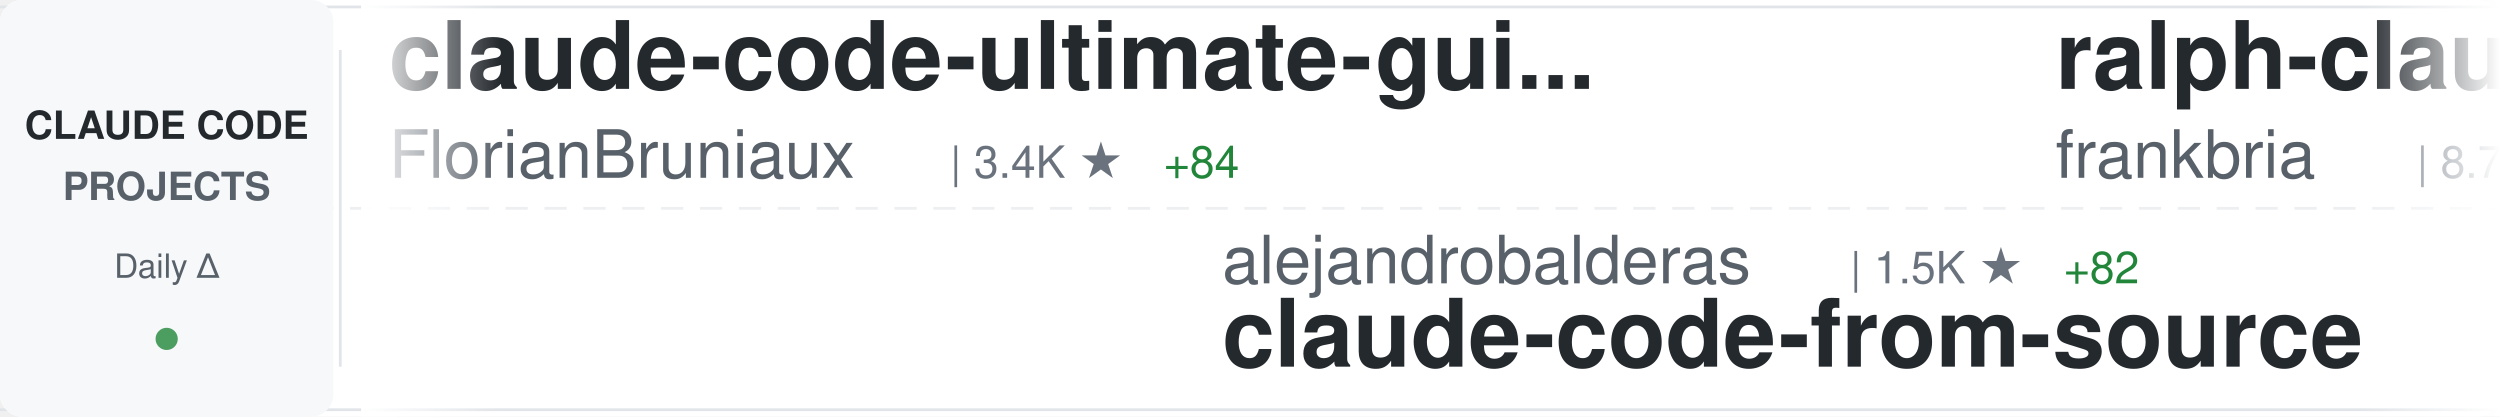
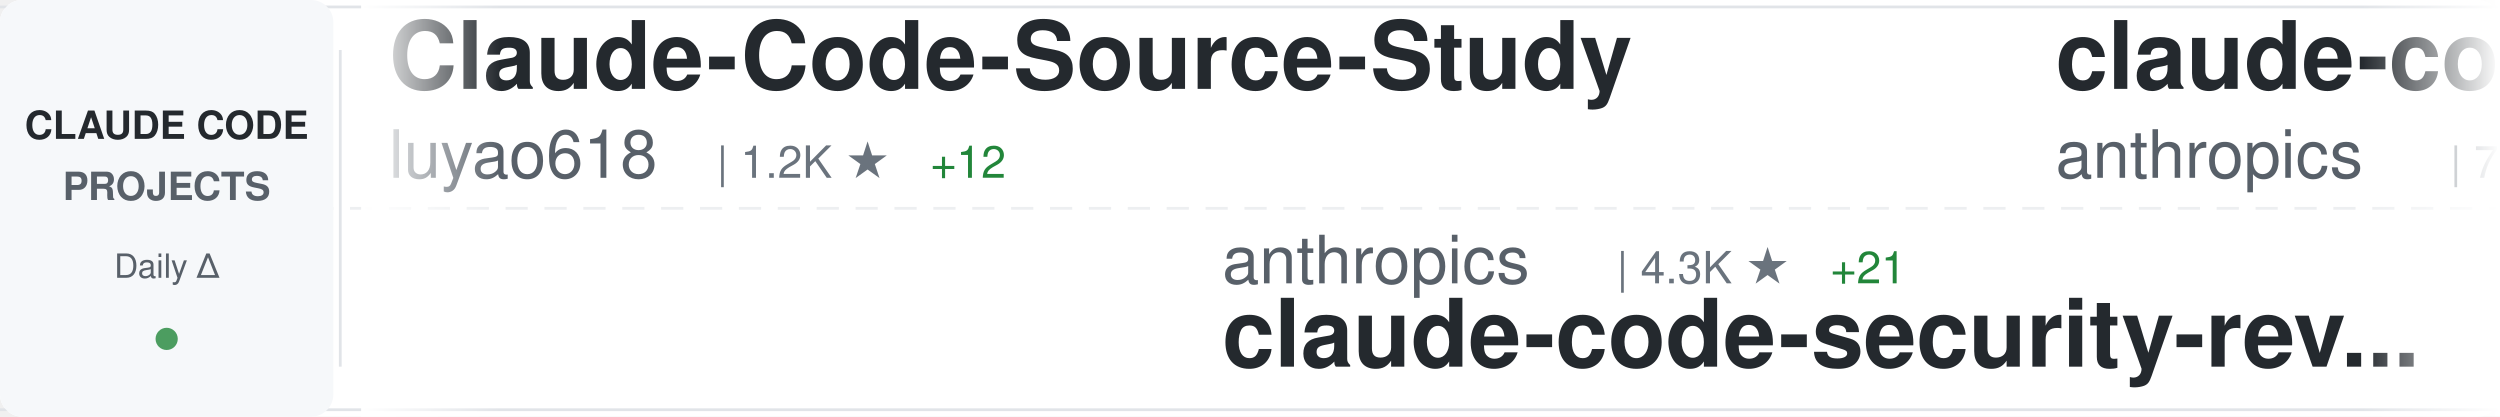
<svg xmlns="http://www.w3.org/2000/svg" width="900" height="150">
  <defs>
    <linearGradient id="awesomeLeftFade" x1="0%" y1="0%" x2="100%" y2="0%">
      <stop offset="0%" style="stop-color:#ffffff;stop-opacity:1" />
      <stop offset="100%" style="stop-color:#ffffff;stop-opacity:0" />
    </linearGradient>
    <linearGradient id="awesomeRightFade" x1="0%" y1="0%" x2="100%" y2="0%">
      <stop offset="0%" style="stop-color:#ffffff;stop-opacity:0" />
      <stop offset="100%" style="stop-color:#ffffff;stop-opacity:1" />
    </linearGradient>
  </defs>
  <rect width="900" height="150" fill="#ffffff" rx="8" />
  <rect x="0" y="2" width="900" height="1" fill="#e1e4e8" />
  <rect x="0" y="147" width="900" height="1" fill="#e1e4e8" />
  <line x1="0" y1="75" x2="900" y2="75" stroke="#e1e4e8" stroke-width="1" stroke-dasharray="8 6" opacity="0.6" />
  <rect x="0" y="0" width="120" height="150" fill="#f6f8fa" rx="8" />
  <text x="60" y="50" font-family="-apple-system, BlinkMacSystemFont, 'Segoe UI', Helvetica, Arial, sans-serif" font-size="14" font-weight="600" fill="#24292e" text-anchor="middle">CLAUDE CODE</text>
  <text x="60" y="72" font-family="-apple-system, BlinkMacSystemFont, 'Segoe UI', Helvetica, Arial, sans-serif" font-size="14" font-weight="600" fill="#586069" text-anchor="middle">PROJECTS</text>
  <text x="60" y="100" font-family="-apple-system, BlinkMacSystemFont, 'Segoe UI', Helvetica, Arial, sans-serif" font-size="12" font-weight="500" fill="#586069" text-anchor="middle">Daily Δ</text>
  <circle cx="60" cy="122" r="4" fill="#22863a" opacity="0.8" />
  <rect x="122" y="18" width="1" height="114" fill="#e1e4e8" />
  <clipPath id="awesomeTickerClip">
    <rect x="130" y="0" width="770" height="150" />
  </clipPath>
  <g clip-path="url(#awesomeTickerClip)">
    <g id="awesomeTickerItems">
      <animateTransform attributeName="transform" attributeType="XML" type="translate" from="0 0" to="-3000 0" dur="54s" repeatCount="indefinite" />
      <g transform="translate(0, 0)">
-         <text x="140" y="32" font-family="-apple-system, BlinkMacSystemFont, 'Segoe UI', Helvetica, Arial, sans-serif" font-size="34" font-weight="600" fill="#24292e">claude-code-ultimate-gui...</text>
-         <text x="140" y="64" font-family="-apple-system, BlinkMacSystemFont, 'Segoe UI', Helvetica, Arial, sans-serif" font-size="24" font-weight="400" fill="#586069">FlorianBruniaux</text>
-         <text x="342" y="64" font-family="-apple-system, BlinkMacSystemFont, 'Segoe UI', Helvetica, Arial, sans-serif" font-size="16" font-weight="500" fill="#6a737d">| 3.4K ★</text>
-         <text x="419" y="64" font-family="-apple-system, BlinkMacSystemFont, 'Segoe UI', Helvetica, Arial, sans-serif" font-size="16" font-weight="500" fill="#22863a"> +84</text>
+         <text x="140" y="32" font-family="-apple-system, BlinkMacSystemFont, 'Segoe UI', Helvetica, Arial, sans-serif" font-size="34" font-weight="600" fill="#24292e">Claude-Code-Source-Study</text>
+         <text x="140" y="64" font-family="-apple-system, BlinkMacSystemFont, 'Segoe UI', Helvetica, Arial, sans-serif" font-size="24" font-weight="400" fill="#586069">luyao618</text>
+         <text x="258" y="64" font-family="-apple-system, BlinkMacSystemFont, 'Segoe UI', Helvetica, Arial, sans-serif" font-size="16" font-weight="500" fill="#6a737d">| 1.2K ★</text>
+         <text x="335" y="64" font-family="-apple-system, BlinkMacSystemFont, 'Segoe UI', Helvetica, Arial, sans-serif" font-size="16" font-weight="500" fill="#22863a"> +12</text>
      </g>
      <g transform="translate(300, 0)">
-         <text x="140" y="102" font-family="-apple-system, BlinkMacSystemFont, 'Segoe UI', Helvetica, Arial, sans-serif" font-size="24" font-weight="400" fill="#586069">alejandrobalderas</text>
-         <text x="366" y="102" font-family="-apple-system, BlinkMacSystemFont, 'Segoe UI', Helvetica, Arial, sans-serif" font-size="16" font-weight="500" fill="#6a737d">| 1.5K ★</text>
-         <text x="443" y="102" font-family="-apple-system, BlinkMacSystemFont, 'Segoe UI', Helvetica, Arial, sans-serif" font-size="16" font-weight="500" fill="#22863a"> +82</text>
-         <text x="140" y="132" font-family="-apple-system, BlinkMacSystemFont, 'Segoe UI', Helvetica, Arial, sans-serif" font-size="34" font-weight="600" fill="#24292e">claude-code-from-source</text>
+         <text x="140" y="102" font-family="-apple-system, BlinkMacSystemFont, 'Segoe UI', Helvetica, Arial, sans-serif" font-size="24" font-weight="400" fill="#586069">anthropics</text>
+         <text x="282" y="102" font-family="-apple-system, BlinkMacSystemFont, 'Segoe UI', Helvetica, Arial, sans-serif" font-size="16" font-weight="500" fill="#6a737d">| 4.3K ★</text>
+         <text x="359" y="102" font-family="-apple-system, BlinkMacSystemFont, 'Segoe UI', Helvetica, Arial, sans-serif" font-size="16" font-weight="500" fill="#22863a"> +21</text>
+         <text x="140" y="132" font-family="-apple-system, BlinkMacSystemFont, 'Segoe UI', Helvetica, Arial, sans-serif" font-size="34" font-weight="600" fill="#24292e">claude-code-security-rev...</text>
      </g>
      <g transform="translate(600, 0)">
-         <text x="140" y="32" font-family="-apple-system, BlinkMacSystemFont, 'Segoe UI', Helvetica, Arial, sans-serif" font-size="34" font-weight="600" fill="#24292e">ralph-claude-code</text>
-         <text x="140" y="64" font-family="-apple-system, BlinkMacSystemFont, 'Segoe UI', Helvetica, Arial, sans-serif" font-size="24" font-weight="400" fill="#586069">frankbria</text>
-         <text x="270" y="64" font-family="-apple-system, BlinkMacSystemFont, 'Segoe UI', Helvetica, Arial, sans-serif" font-size="16" font-weight="500" fill="#6a737d">| 8.7K ★</text>
-         <text x="347" y="64" font-family="-apple-system, BlinkMacSystemFont, 'Segoe UI', Helvetica, Arial, sans-serif" font-size="16" font-weight="500" fill="#22863a"> +16</text>
+         <text x="140" y="32" font-family="-apple-system, BlinkMacSystemFont, 'Segoe UI', Helvetica, Arial, sans-serif" font-size="34" font-weight="600" fill="#24292e">claude-code-base-action</text>
+         <text x="140" y="64" font-family="-apple-system, BlinkMacSystemFont, 'Segoe UI', Helvetica, Arial, sans-serif" font-size="24" font-weight="400" fill="#586069">anthropics</text>
+         <text x="282" y="64" font-family="-apple-system, BlinkMacSystemFont, 'Segoe UI', Helvetica, Arial, sans-serif" font-size="16" font-weight="500" fill="#6a737d">| 795 ★</text>
+         <text x="350" y="64" font-family="-apple-system, BlinkMacSystemFont, 'Segoe UI', Helvetica, Arial, sans-serif" font-size="16" font-weight="500" fill="#22863a"> +3</text>
      </g>
      <g transform="translate(900, 0)">
-         <text x="140" y="102" font-family="-apple-system, BlinkMacSystemFont, 'Segoe UI', Helvetica, Arial, sans-serif" font-size="24" font-weight="400" fill="#586069">OneRedOak</text>
-         <text x="270" y="102" font-family="-apple-system, BlinkMacSystemFont, 'Segoe UI', Helvetica, Arial, sans-serif" font-size="16" font-weight="500" fill="#6a737d">| 3.8K ★</text>
-         <text x="347" y="102" font-family="-apple-system, BlinkMacSystemFont, 'Segoe UI', Helvetica, Arial, sans-serif" font-size="16" font-weight="500" fill="#22863a"> +2</text>
-         <text x="140" y="132" font-family="-apple-system, BlinkMacSystemFont, 'Segoe UI', Helvetica, Arial, sans-serif" font-size="34" font-weight="600" fill="#24292e">claude-code-workflows</text>
+         <text x="140" y="102" font-family="-apple-system, BlinkMacSystemFont, 'Segoe UI', Helvetica, Arial, sans-serif" font-size="24" font-weight="400" fill="#586069">AICoderTudou</text>
+         <text x="306" y="102" font-family="-apple-system, BlinkMacSystemFont, 'Segoe UI', Helvetica, Arial, sans-serif" font-size="16" font-weight="500" fill="#6a737d">| 480 ★</text>
+         <text x="374" y="102" font-family="-apple-system, BlinkMacSystemFont, 'Segoe UI', Helvetica, Arial, sans-serif" font-size="16" font-weight="500" fill="#22863a"> +3</text>
+         <text x="140" y="132" font-family="-apple-system, BlinkMacSystemFont, 'Segoe UI', Helvetica, Arial, sans-serif" font-size="34" font-weight="600" fill="#24292e">claude-code-tudou</text>
      </g>
      <g transform="translate(1200, 0)">
-         <text x="140" y="32" font-family="-apple-system, BlinkMacSystemFont, 'Segoe UI', Helvetica, Arial, sans-serif" font-size="34" font-weight="600" fill="#24292e">claude-code-router</text>
-         <text x="140" y="64" font-family="-apple-system, BlinkMacSystemFont, 'Segoe UI', Helvetica, Arial, sans-serif" font-size="24" font-weight="400" fill="#586069">musistudio</text>
-         <text x="282" y="64" font-family="-apple-system, BlinkMacSystemFont, 'Segoe UI', Helvetica, Arial, sans-serif" font-size="16" font-weight="500" fill="#6a737d">| 32.3K ★</text>
-         <text x="368" y="64" font-family="-apple-system, BlinkMacSystemFont, 'Segoe UI', Helvetica, Arial, sans-serif" font-size="16" font-weight="500" fill="#22863a"> +79</text>
+         <text x="140" y="32" font-family="-apple-system, BlinkMacSystemFont, 'Segoe UI', Helvetica, Arial, sans-serif" font-size="34" font-weight="600" fill="#24292e">claude-code-source</text>
+         <text x="140" y="64" font-family="-apple-system, BlinkMacSystemFont, 'Segoe UI', Helvetica, Arial, sans-serif" font-size="24" font-weight="400" fill="#586069">JrCx7scC</text>
+         <text x="258" y="64" font-family="-apple-system, BlinkMacSystemFont, 'Segoe UI', Helvetica, Arial, sans-serif" font-size="16" font-weight="500" fill="#6a737d">| 340 ★</text>
+         <text x="326" y="64" font-family="-apple-system, BlinkMacSystemFont, 'Segoe UI', Helvetica, Arial, sans-serif" font-size="16" font-weight="500" fill="#22863a"> +3</text>
      </g>
      <g transform="translate(1500, 0)">
-         <text x="140" y="102" font-family="-apple-system, BlinkMacSystemFont, 'Segoe UI', Helvetica, Arial, sans-serif" font-size="24" font-weight="400" fill="#586069">feiskyer</text>
-         <text x="258" y="102" font-family="-apple-system, BlinkMacSystemFont, 'Segoe UI', Helvetica, Arial, sans-serif" font-size="16" font-weight="500" fill="#6a737d">| 1.4K ★</text>
-         <text x="335" y="102" font-family="-apple-system, BlinkMacSystemFont, 'Segoe UI', Helvetica, Arial, sans-serif" font-size="16" font-weight="500" fill="#22863a"> +5</text>
-         <text x="140" y="132" font-family="-apple-system, BlinkMacSystemFont, 'Segoe UI', Helvetica, Arial, sans-serif" font-size="34" font-weight="600" fill="#24292e">claude-code-settings</text>
+         <text x="140" y="102" font-family="-apple-system, BlinkMacSystemFont, 'Segoe UI', Helvetica, Arial, sans-serif" font-size="24" font-weight="400" fill="#586069">sugyan</text>
+         <text x="234" y="102" font-family="-apple-system, BlinkMacSystemFont, 'Segoe UI', Helvetica, Arial, sans-serif" font-size="16" font-weight="500" fill="#6a737d">| 1.0K ★</text>
+         <text x="311" y="102" font-family="-apple-system, BlinkMacSystemFont, 'Segoe UI', Helvetica, Arial, sans-serif" font-size="16" font-weight="500" fill="#22863a"> +3</text>
+         <text x="140" y="132" font-family="-apple-system, BlinkMacSystemFont, 'Segoe UI', Helvetica, Arial, sans-serif" font-size="34" font-weight="600" fill="#24292e">claude-code-webui</text>
      </g>
      <g transform="translate(1800, 0)">
-         <text x="140" y="32" font-family="-apple-system, BlinkMacSystemFont, 'Segoe UI', Helvetica, Arial, sans-serif" font-size="34" font-weight="600" fill="#24292e">claude-code-hub</text>
-         <text x="140" y="64" font-family="-apple-system, BlinkMacSystemFont, 'Segoe UI', Helvetica, Arial, sans-serif" font-size="24" font-weight="400" fill="#586069">ding113</text>
-         <text x="246" y="64" font-family="-apple-system, BlinkMacSystemFont, 'Segoe UI', Helvetica, Arial, sans-serif" font-size="16" font-weight="500" fill="#6a737d">| 2.4K ★</text>
-         <text x="323" y="64" font-family="-apple-system, BlinkMacSystemFont, 'Segoe UI', Helvetica, Arial, sans-serif" font-size="16" font-weight="500" fill="#22863a"> +29</text>
+         <text x="140" y="32" font-family="-apple-system, BlinkMacSystemFont, 'Segoe UI', Helvetica, Arial, sans-serif" font-size="34" font-weight="600" fill="#24292e">claude-code-hooks-master...</text>
+         <text x="140" y="64" font-family="-apple-system, BlinkMacSystemFont, 'Segoe UI', Helvetica, Arial, sans-serif" font-size="24" font-weight="400" fill="#586069">disler</text>
+         <text x="234" y="64" font-family="-apple-system, BlinkMacSystemFont, 'Segoe UI', Helvetica, Arial, sans-serif" font-size="16" font-weight="500" fill="#6a737d">| 3.5K ★</text>
+         <text x="311" y="64" font-family="-apple-system, BlinkMacSystemFont, 'Segoe UI', Helvetica, Arial, sans-serif" font-size="16" font-weight="500" fill="#22863a"> +5</text>
      </g>
      <g transform="translate(2100, 0)">
-         <text x="140" y="102" font-family="-apple-system, BlinkMacSystemFont, 'Segoe UI', Helvetica, Arial, sans-serif" font-size="24" font-weight="400" fill="#586069">Hyper66666</text>
-         <text x="282" y="102" font-family="-apple-system, BlinkMacSystemFont, 'Segoe UI', Helvetica, Arial, sans-serif" font-size="16" font-weight="500" fill="#6a737d">| 206 ★</text>
-         <text x="140" y="132" font-family="-apple-system, BlinkMacSystemFont, 'Segoe UI', Helvetica, Arial, sans-serif" font-size="34" font-weight="600" fill="#24292e">claude-code-sourcemap</text>
+         <text x="140" y="102" font-family="-apple-system, BlinkMacSystemFont, 'Segoe UI', Helvetica, Arial, sans-serif" font-size="24" font-weight="400" fill="#586069">anthropics</text>
+         <text x="282" y="102" font-family="-apple-system, BlinkMacSystemFont, 'Segoe UI', Helvetica, Arial, sans-serif" font-size="16" font-weight="500" fill="#6a737d">| 17.0K ★</text>
+         <text x="368" y="102" font-family="-apple-system, BlinkMacSystemFont, 'Segoe UI', Helvetica, Arial, sans-serif" font-size="16" font-weight="500" fill="#22863a"> +90</text>
+         <text x="140" y="132" font-family="-apple-system, BlinkMacSystemFont, 'Segoe UI', Helvetica, Arial, sans-serif" font-size="34" font-weight="600" fill="#24292e">claude-plugins-official</text>
      </g>
      <g transform="translate(2400, 0)">
-         <text x="140" y="32" font-family="-apple-system, BlinkMacSystemFont, 'Segoe UI', Helvetica, Arial, sans-serif" font-size="34" font-weight="600" fill="#24292e">claude_code_src</text>
-         <text x="140" y="64" font-family="-apple-system, BlinkMacSystemFont, 'Segoe UI', Helvetica, Arial, sans-serif" font-size="24" font-weight="400" fill="#586069">ponponon</text>
-         <text x="258" y="64" font-family="-apple-system, BlinkMacSystemFont, 'Segoe UI', Helvetica, Arial, sans-serif" font-size="16" font-weight="500" fill="#6a737d">| 2.2K ★</text>
-         <text x="335" y="64" font-family="-apple-system, BlinkMacSystemFont, 'Segoe UI', Helvetica, Arial, sans-serif" font-size="16" font-weight="500" fill="#22863a"> +8</text>
+         <text x="140" y="32" font-family="-apple-system, BlinkMacSystemFont, 'Segoe UI', Helvetica, Arial, sans-serif" font-size="34" font-weight="600" fill="#24292e">claude_code_bridge</text>
+         <text x="140" y="64" font-family="-apple-system, BlinkMacSystemFont, 'Segoe UI', Helvetica, Arial, sans-serif" font-size="24" font-weight="400" fill="#586069">bfly123</text>
+         <text x="246" y="64" font-family="-apple-system, BlinkMacSystemFont, 'Segoe UI', Helvetica, Arial, sans-serif" font-size="16" font-weight="500" fill="#6a737d">| 2.2K ★</text>
+         <text x="323" y="64" font-family="-apple-system, BlinkMacSystemFont, 'Segoe UI', Helvetica, Arial, sans-serif" font-size="16" font-weight="500" fill="#22863a"> +21</text>
      </g>
      <g transform="translate(2700, 0)">
-         <text x="140" y="102" font-family="-apple-system, BlinkMacSystemFont, 'Segoe UI', Helvetica, Arial, sans-serif" font-size="24" font-weight="400" fill="#586069">https-deeplearning-ai</text>
-         <text x="414" y="102" font-family="-apple-system, BlinkMacSystemFont, 'Segoe UI', Helvetica, Arial, sans-serif" font-size="16" font-weight="500" fill="#6a737d">| 485 ★</text>
-         <text x="140" y="132" font-family="-apple-system, BlinkMacSystemFont, 'Segoe UI', Helvetica, Arial, sans-serif" font-size="34" font-weight="600" fill="#24292e">sc-claude-code-files</text>
+         <text x="140" y="102" font-family="-apple-system, BlinkMacSystemFont, 'Segoe UI', Helvetica, Arial, sans-serif" font-size="24" font-weight="400" fill="#586069">chauncygu</text>
+         <text x="270" y="102" font-family="-apple-system, BlinkMacSystemFont, 'Segoe UI', Helvetica, Arial, sans-serif" font-size="16" font-weight="500" fill="#6a737d">| 2.1K ★</text>
+         <text x="347" y="102" font-family="-apple-system, BlinkMacSystemFont, 'Segoe UI', Helvetica, Arial, sans-serif" font-size="16" font-weight="500" fill="#22863a"> +23</text>
+         <text x="140" y="132" font-family="-apple-system, BlinkMacSystemFont, 'Segoe UI', Helvetica, Arial, sans-serif" font-size="34" font-weight="600" fill="#24292e">collection-claude-code-s...</text>
      </g>
      <g transform="translate(3000, 0)">
-         <text x="140" y="32" font-family="-apple-system, BlinkMacSystemFont, 'Segoe UI', Helvetica, Arial, sans-serif" font-size="34" font-weight="600" fill="#24292e">claude-code-ultimate-gui...</text>
-         <text x="140" y="64" font-family="-apple-system, BlinkMacSystemFont, 'Segoe UI', Helvetica, Arial, sans-serif" font-size="24" font-weight="400" fill="#586069">FlorianBruniaux</text>
-         <text x="342" y="64" font-family="-apple-system, BlinkMacSystemFont, 'Segoe UI', Helvetica, Arial, sans-serif" font-size="16" font-weight="500" fill="#6a737d">| 3.4K ★</text>
-         <text x="419" y="64" font-family="-apple-system, BlinkMacSystemFont, 'Segoe UI', Helvetica, Arial, sans-serif" font-size="16" font-weight="500" fill="#22863a"> +84</text>
+         <text x="140" y="32" font-family="-apple-system, BlinkMacSystemFont, 'Segoe UI', Helvetica, Arial, sans-serif" font-size="34" font-weight="600" fill="#24292e">Claude-Code-Source-Study</text>
+         <text x="140" y="64" font-family="-apple-system, BlinkMacSystemFont, 'Segoe UI', Helvetica, Arial, sans-serif" font-size="24" font-weight="400" fill="#586069">luyao618</text>
+         <text x="258" y="64" font-family="-apple-system, BlinkMacSystemFont, 'Segoe UI', Helvetica, Arial, sans-serif" font-size="16" font-weight="500" fill="#6a737d">| 1.2K ★</text>
+         <text x="335" y="64" font-family="-apple-system, BlinkMacSystemFont, 'Segoe UI', Helvetica, Arial, sans-serif" font-size="16" font-weight="500" fill="#22863a"> +12</text>
      </g>
      <g transform="translate(3300, 0)">
-         <text x="140" y="102" font-family="-apple-system, BlinkMacSystemFont, 'Segoe UI', Helvetica, Arial, sans-serif" font-size="24" font-weight="400" fill="#586069">alejandrobalderas</text>
-         <text x="366" y="102" font-family="-apple-system, BlinkMacSystemFont, 'Segoe UI', Helvetica, Arial, sans-serif" font-size="16" font-weight="500" fill="#6a737d">| 1.5K ★</text>
-         <text x="443" y="102" font-family="-apple-system, BlinkMacSystemFont, 'Segoe UI', Helvetica, Arial, sans-serif" font-size="16" font-weight="500" fill="#22863a"> +82</text>
-         <text x="140" y="132" font-family="-apple-system, BlinkMacSystemFont, 'Segoe UI', Helvetica, Arial, sans-serif" font-size="34" font-weight="600" fill="#24292e">claude-code-from-source</text>
+         <text x="140" y="102" font-family="-apple-system, BlinkMacSystemFont, 'Segoe UI', Helvetica, Arial, sans-serif" font-size="24" font-weight="400" fill="#586069">anthropics</text>
+         <text x="282" y="102" font-family="-apple-system, BlinkMacSystemFont, 'Segoe UI', Helvetica, Arial, sans-serif" font-size="16" font-weight="500" fill="#6a737d">| 4.3K ★</text>
+         <text x="359" y="102" font-family="-apple-system, BlinkMacSystemFont, 'Segoe UI', Helvetica, Arial, sans-serif" font-size="16" font-weight="500" fill="#22863a"> +21</text>
+         <text x="140" y="132" font-family="-apple-system, BlinkMacSystemFont, 'Segoe UI', Helvetica, Arial, sans-serif" font-size="34" font-weight="600" fill="#24292e">claude-code-security-rev...</text>
      </g>
      <g transform="translate(3600, 0)">
-         <text x="140" y="32" font-family="-apple-system, BlinkMacSystemFont, 'Segoe UI', Helvetica, Arial, sans-serif" font-size="34" font-weight="600" fill="#24292e">ralph-claude-code</text>
-         <text x="140" y="64" font-family="-apple-system, BlinkMacSystemFont, 'Segoe UI', Helvetica, Arial, sans-serif" font-size="24" font-weight="400" fill="#586069">frankbria</text>
-         <text x="270" y="64" font-family="-apple-system, BlinkMacSystemFont, 'Segoe UI', Helvetica, Arial, sans-serif" font-size="16" font-weight="500" fill="#6a737d">| 8.7K ★</text>
-         <text x="347" y="64" font-family="-apple-system, BlinkMacSystemFont, 'Segoe UI', Helvetica, Arial, sans-serif" font-size="16" font-weight="500" fill="#22863a"> +16</text>
+         <text x="140" y="32" font-family="-apple-system, BlinkMacSystemFont, 'Segoe UI', Helvetica, Arial, sans-serif" font-size="34" font-weight="600" fill="#24292e">claude-code-base-action</text>
+         <text x="140" y="64" font-family="-apple-system, BlinkMacSystemFont, 'Segoe UI', Helvetica, Arial, sans-serif" font-size="24" font-weight="400" fill="#586069">anthropics</text>
+         <text x="282" y="64" font-family="-apple-system, BlinkMacSystemFont, 'Segoe UI', Helvetica, Arial, sans-serif" font-size="16" font-weight="500" fill="#6a737d">| 795 ★</text>
+         <text x="350" y="64" font-family="-apple-system, BlinkMacSystemFont, 'Segoe UI', Helvetica, Arial, sans-serif" font-size="16" font-weight="500" fill="#22863a"> +3</text>
      </g>
      <g transform="translate(3900, 0)">
-         <text x="140" y="102" font-family="-apple-system, BlinkMacSystemFont, 'Segoe UI', Helvetica, Arial, sans-serif" font-size="24" font-weight="400" fill="#586069">OneRedOak</text>
-         <text x="270" y="102" font-family="-apple-system, BlinkMacSystemFont, 'Segoe UI', Helvetica, Arial, sans-serif" font-size="16" font-weight="500" fill="#6a737d">| 3.8K ★</text>
-         <text x="347" y="102" font-family="-apple-system, BlinkMacSystemFont, 'Segoe UI', Helvetica, Arial, sans-serif" font-size="16" font-weight="500" fill="#22863a"> +2</text>
-         <text x="140" y="132" font-family="-apple-system, BlinkMacSystemFont, 'Segoe UI', Helvetica, Arial, sans-serif" font-size="34" font-weight="600" fill="#24292e">claude-code-workflows</text>
+         <text x="140" y="102" font-family="-apple-system, BlinkMacSystemFont, 'Segoe UI', Helvetica, Arial, sans-serif" font-size="24" font-weight="400" fill="#586069">AICoderTudou</text>
+         <text x="306" y="102" font-family="-apple-system, BlinkMacSystemFont, 'Segoe UI', Helvetica, Arial, sans-serif" font-size="16" font-weight="500" fill="#6a737d">| 480 ★</text>
+         <text x="374" y="102" font-family="-apple-system, BlinkMacSystemFont, 'Segoe UI', Helvetica, Arial, sans-serif" font-size="16" font-weight="500" fill="#22863a"> +3</text>
+         <text x="140" y="132" font-family="-apple-system, BlinkMacSystemFont, 'Segoe UI', Helvetica, Arial, sans-serif" font-size="34" font-weight="600" fill="#24292e">claude-code-tudou</text>
      </g>
    </g>
  </g>
  <rect x="130" y="0" width="50" height="150" fill="url(#awesomeLeftFade)" />
  <rect x="850" y="0" width="50" height="150" fill="url(#awesomeRightFade)" />
</svg>
